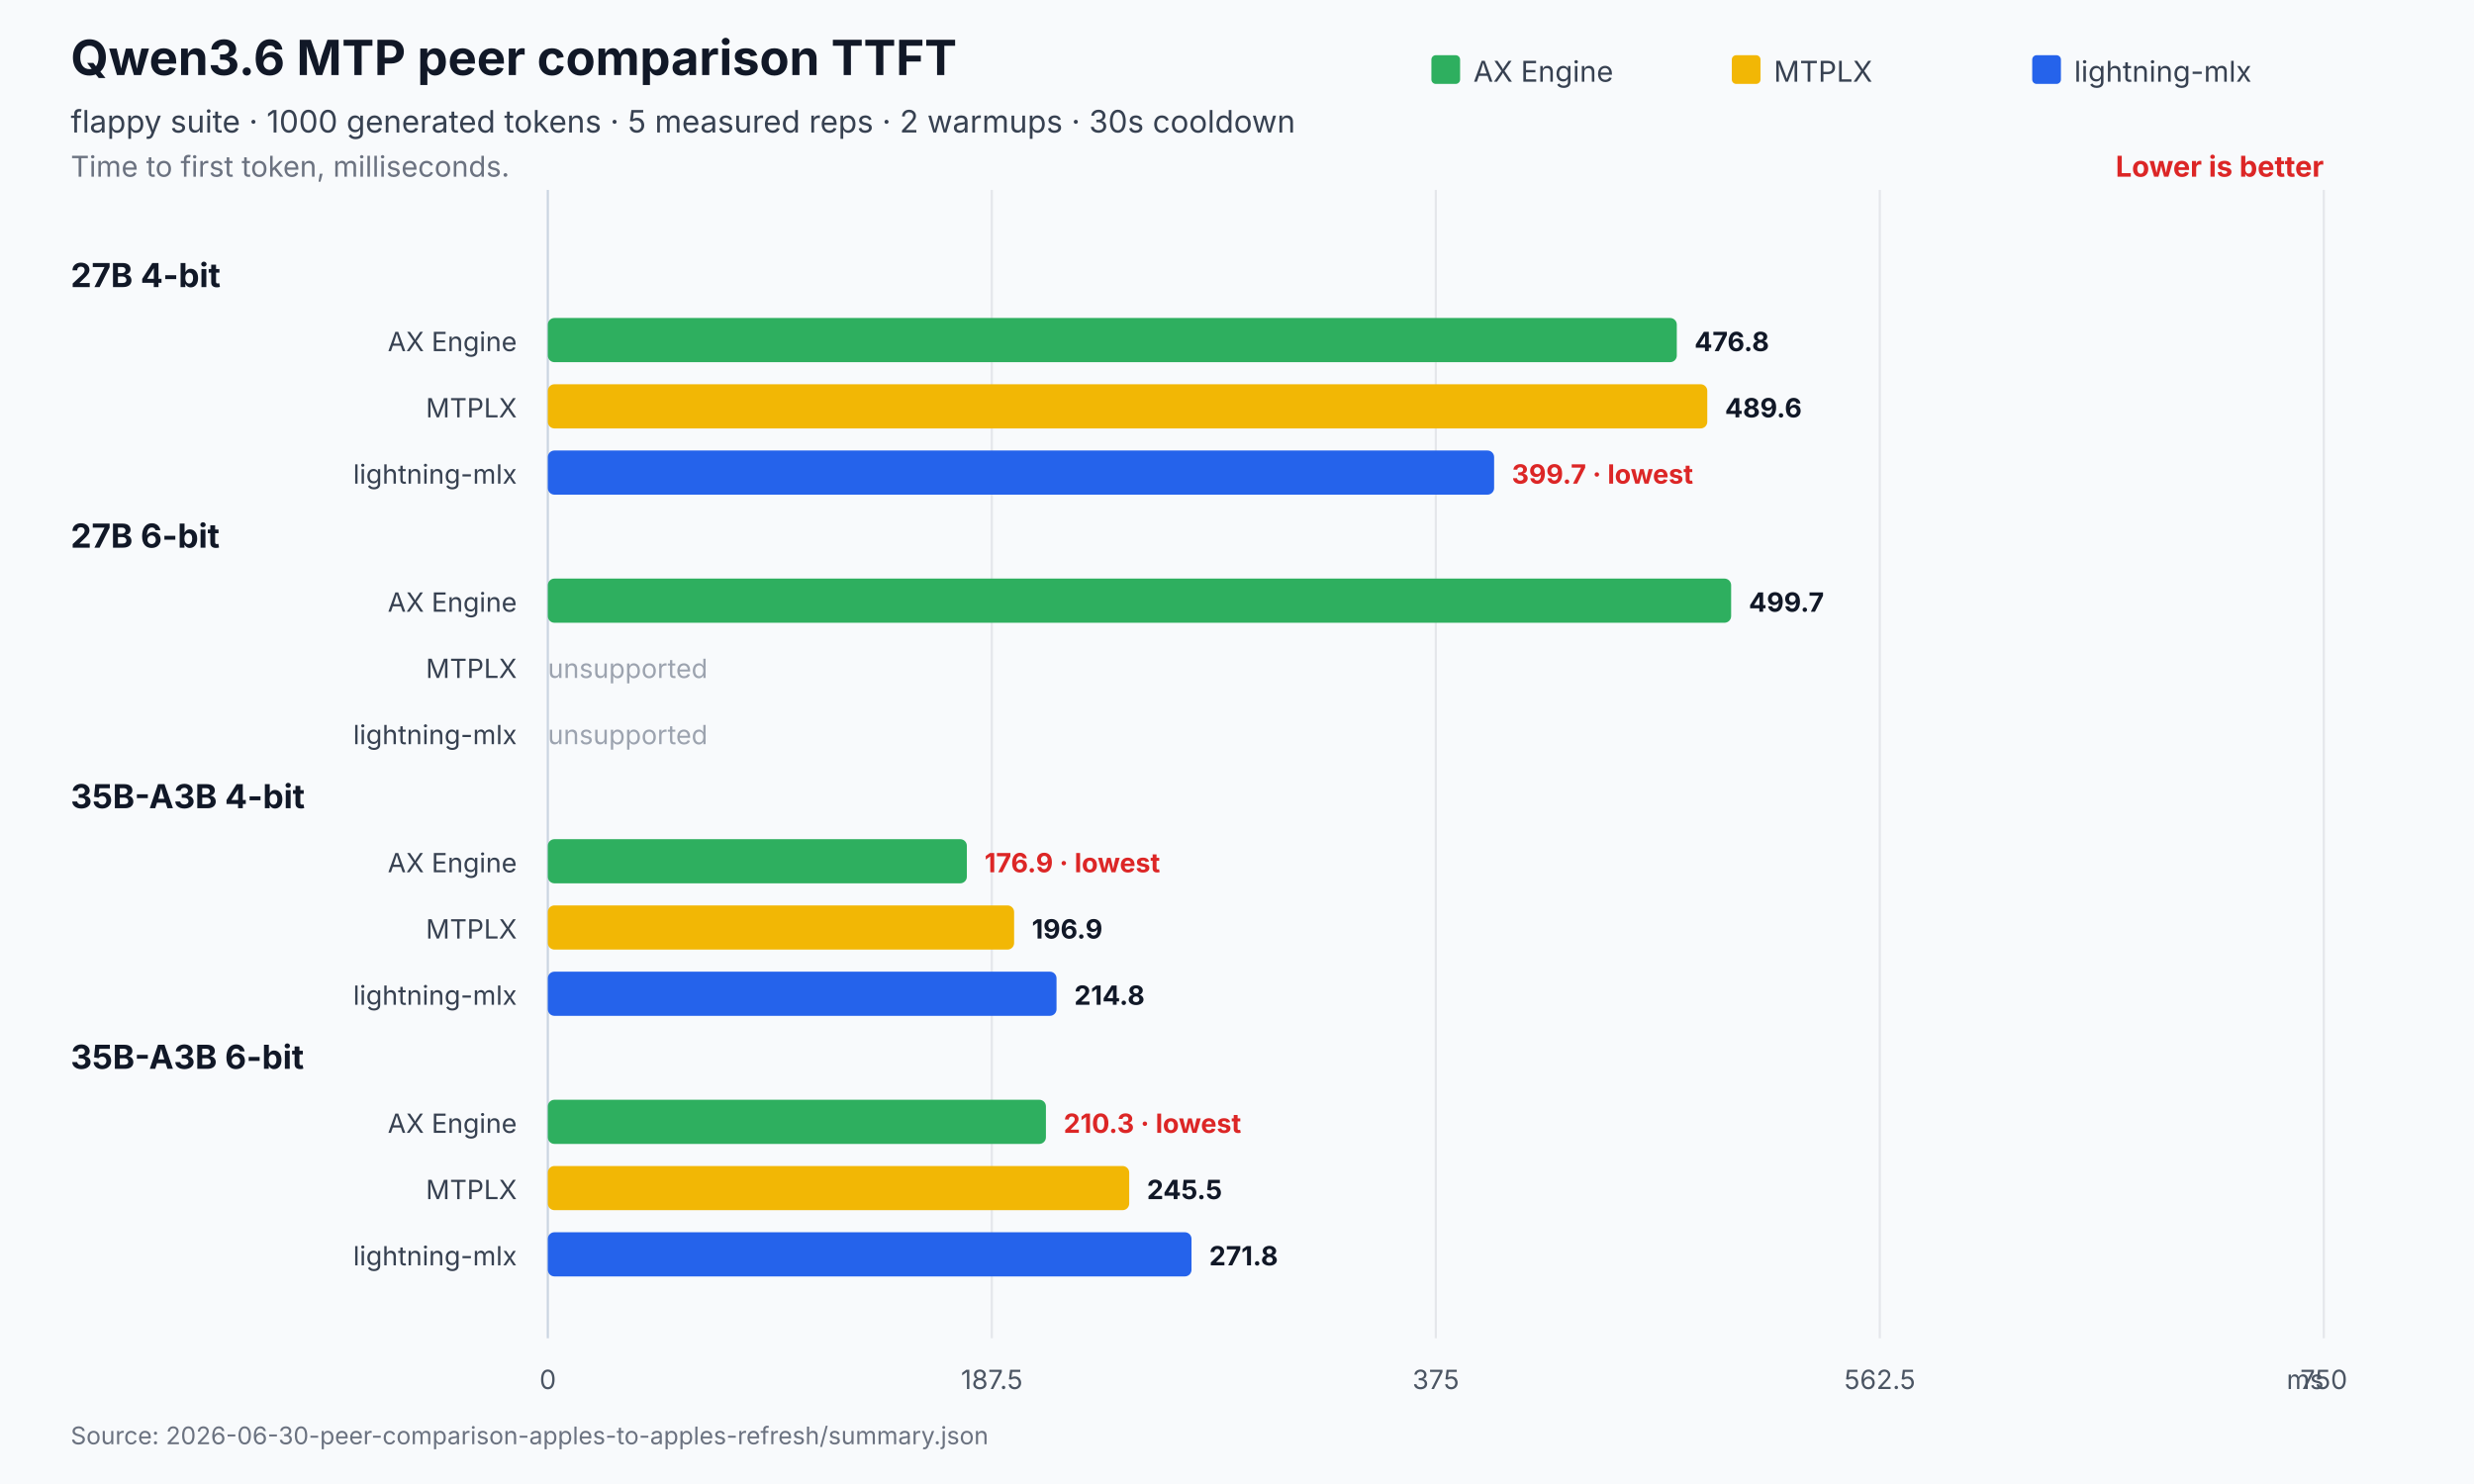
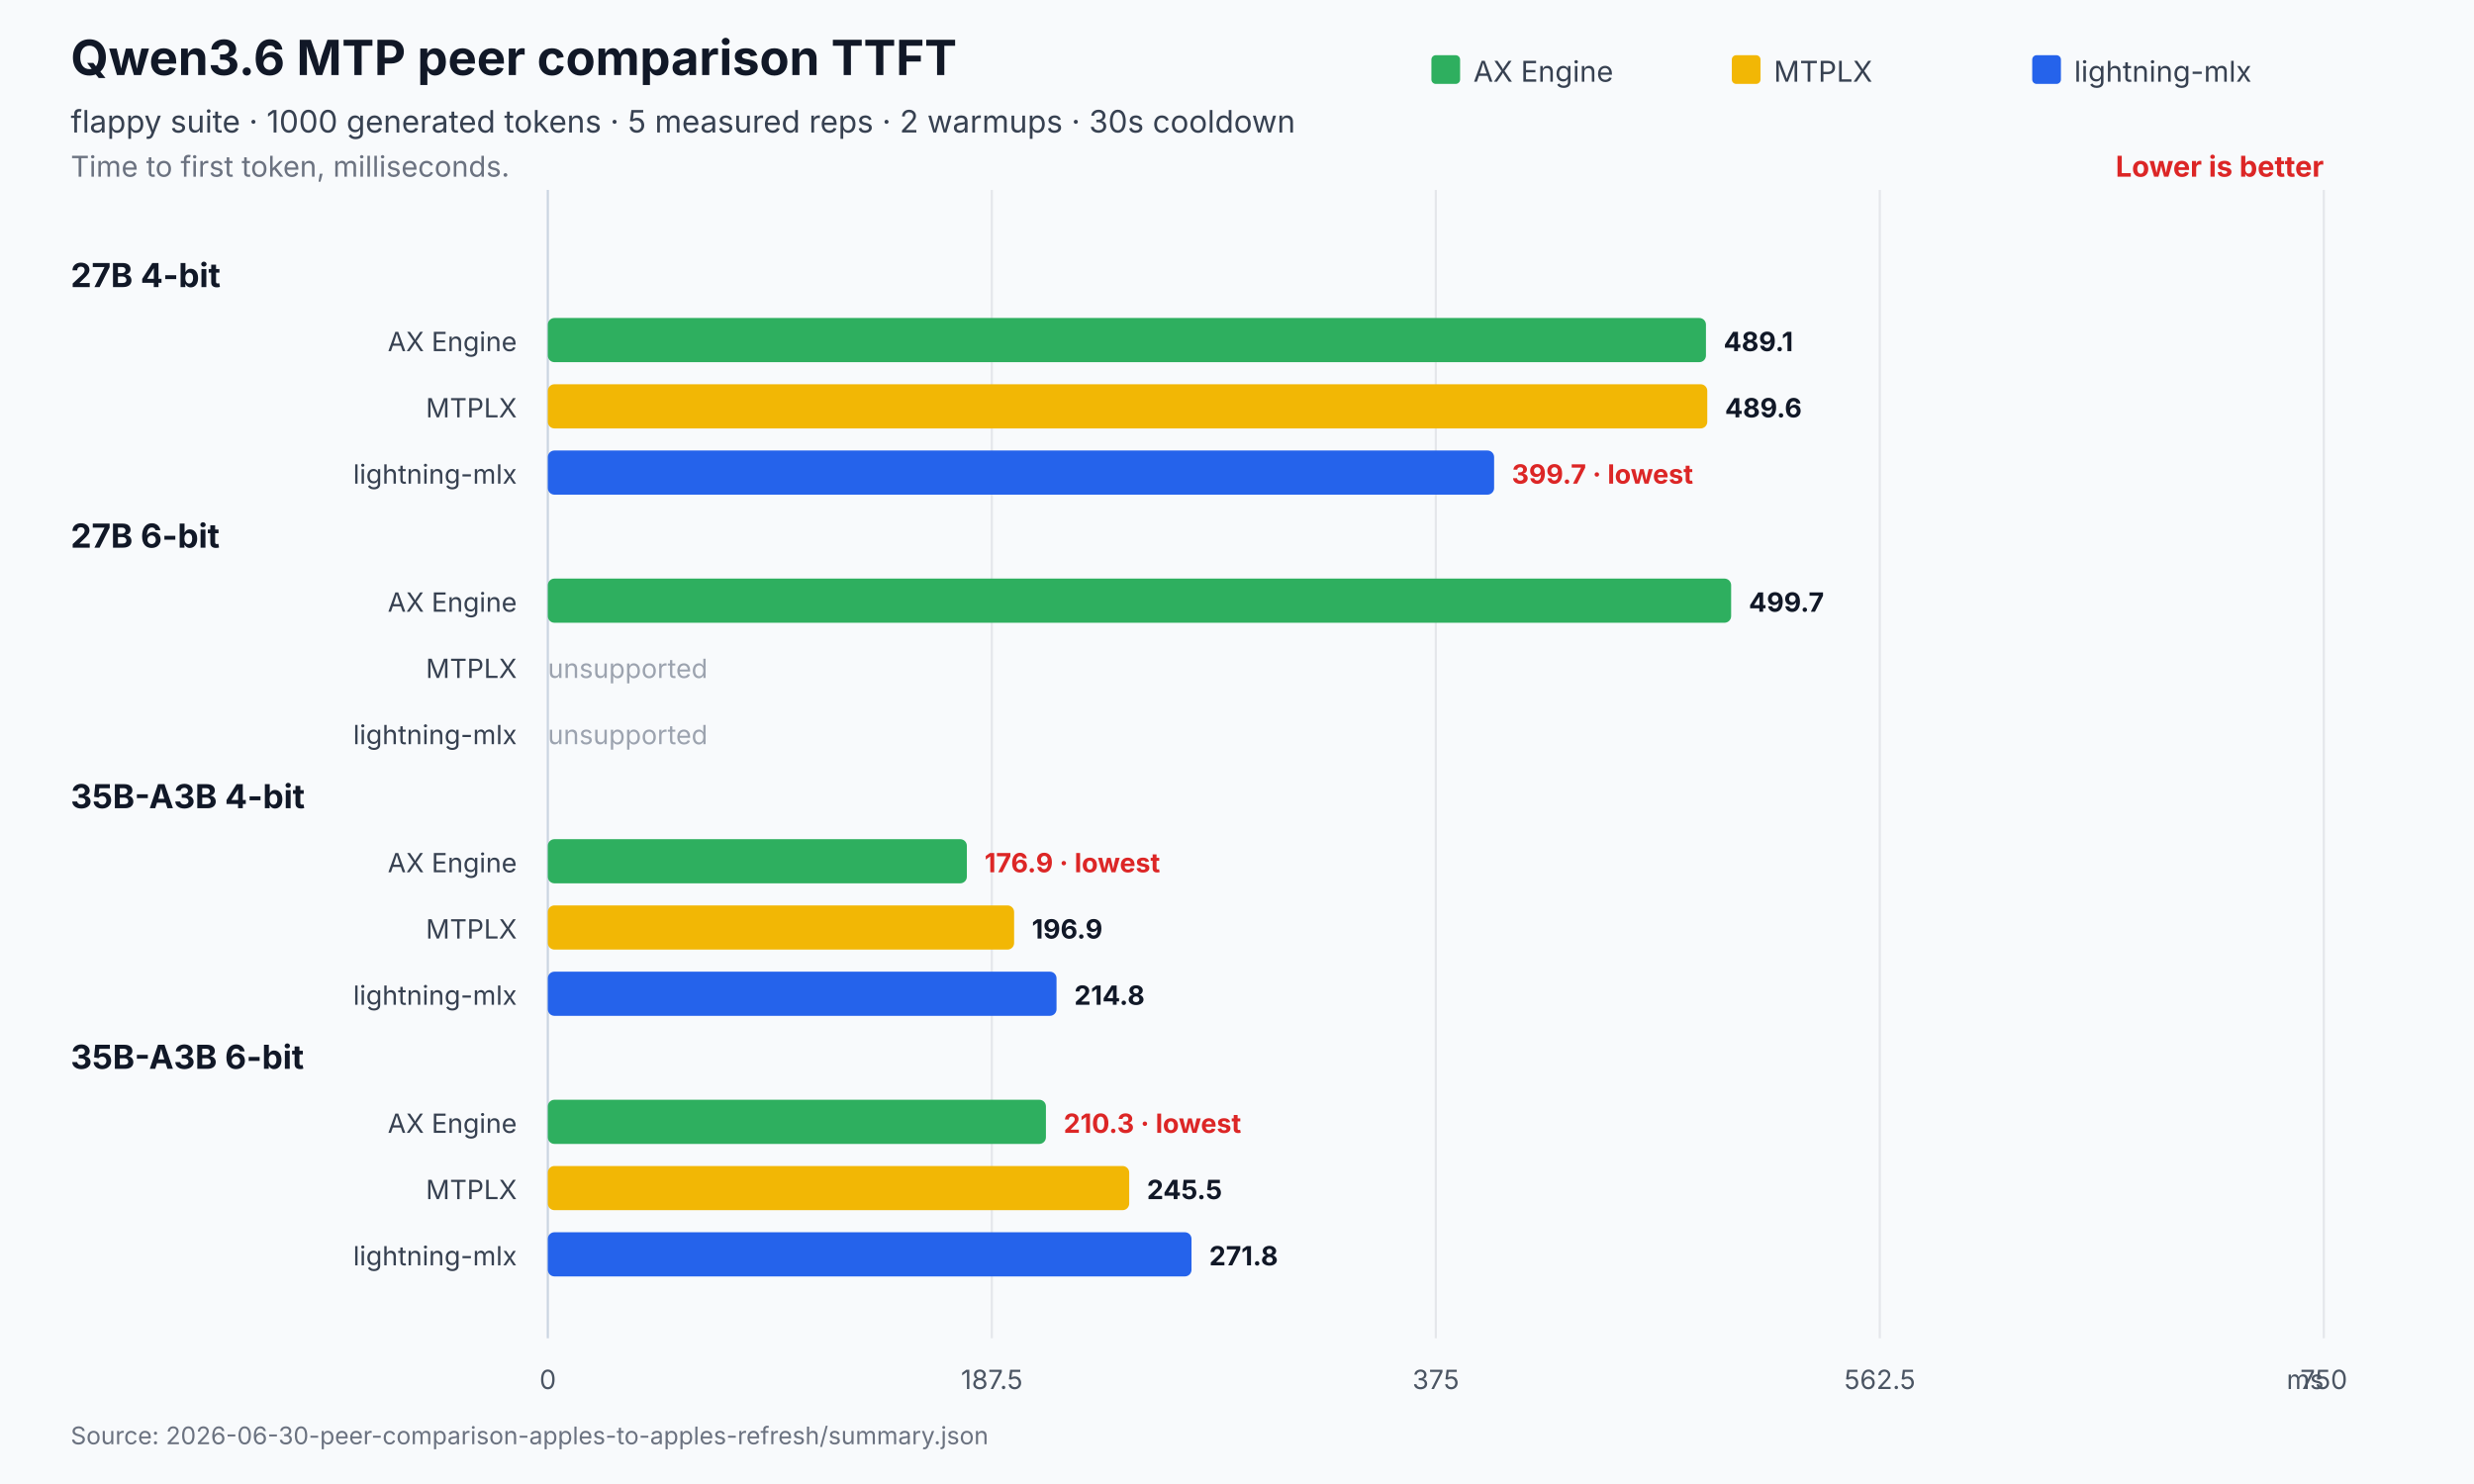
<svg xmlns="http://www.w3.org/2000/svg" width="1120" height="672" viewBox="0 0 1120 672" role="img" aria-labelledby="title desc">
  <rect width="1120" height="672" fill="#f8fafc" />
  <text x="32" y="34" font-family="Inter,Segoe UI,Arial,sans-serif" font-size="22" font-weight="700" fill="#111827">Qwen3.6 MTP peer comparison TTFT</text>
  <text x="32" y="60" font-family="Inter,Segoe UI,Arial,sans-serif" font-size="14" fill="#374151">flappy suite · 1000 generated tokens · 5 measured reps · 2 warmups · 30s cooldown</text>
  <text x="32" y="80" font-family="Inter,Segoe UI,Arial,sans-serif" font-size="13" fill="#6b7280">Time to first token, milliseconds.</text>
  <text x="1052.0" y="80" text-anchor="end" font-family="Inter,Segoe UI,Arial,sans-serif" font-size="13" font-weight="700" fill="#dc2626">Lower is better</text>
  <line x1="248.0" y1="86.0" x2="248.0" y2="606" stroke="#cbd5e1" stroke-width="1" />
  <text x="248.0" y="629" text-anchor="middle" font-family="Inter,Segoe UI,Arial,sans-serif" font-size="12" fill="#4b5563">0</text>
  <line x1="449.0" y1="86.0" x2="449.0" y2="606" stroke="#e5e7eb" stroke-width="1" />
  <text x="449.0" y="629" text-anchor="middle" font-family="Inter,Segoe UI,Arial,sans-serif" font-size="12" fill="#4b5563">187.5</text>
  <line x1="650.0" y1="86.0" x2="650.0" y2="606" stroke="#e5e7eb" stroke-width="1" />
  <text x="650.0" y="629" text-anchor="middle" font-family="Inter,Segoe UI,Arial,sans-serif" font-size="12" fill="#4b5563">375</text>
  <line x1="851.0" y1="86.0" x2="851.0" y2="606" stroke="#e5e7eb" stroke-width="1" />
  <text x="851.0" y="629" text-anchor="middle" font-family="Inter,Segoe UI,Arial,sans-serif" font-size="12" fill="#4b5563">562.5</text>
  <line x1="1052.0" y1="86.0" x2="1052.0" y2="606" stroke="#e5e7eb" stroke-width="1" />
  <text x="1052.0" y="629" text-anchor="middle" font-family="Inter,Segoe UI,Arial,sans-serif" font-size="12" fill="#4b5563">750</text>
  <text x="1052.0" y="629" text-anchor="end" font-family="Inter,Segoe UI,Arial,sans-serif" font-size="12" fill="#4b5563">ms</text>
  <rect x="648.0" y="25" width="13" height="13" rx="2" fill="#2eaf5f" />
  <text x="667.0" y="37" font-family="Inter,Segoe UI,Arial,sans-serif" font-size="13" fill="#374151">AX Engine</text>
  <rect x="784.0" y="25" width="13" height="13" rx="2" fill="#f2b705" />
  <text x="803.0" y="37" font-family="Inter,Segoe UI,Arial,sans-serif" font-size="13" fill="#374151">MTPLX</text>
  <rect x="920.0" y="25" width="13" height="13" rx="2" fill="#2563eb" />
  <text x="939.0" y="37" font-family="Inter,Segoe UI,Arial,sans-serif" font-size="13" fill="#374151">lightning-mlx</text>
  <text x="32" y="130.0" font-family="Inter,Segoe UI,Arial,sans-serif" font-size="15" font-weight="700" fill="#111827">27B 4-bit</text>
  <text x="234.0" y="159.0" text-anchor="end" font-family="Inter,Segoe UI,Arial,sans-serif" font-size="12" fill="#374151">AX Engine</text>
-   <rect x="248.0" y="144.0" width="511.1" height="20.0" rx="3" fill="#2eaf5f" />
-   <text x="767.1" y="159.0" font-family="Inter,Segoe UI,Arial,sans-serif" font-size="12" font-weight="700" fill="#111827">476.8</text>
+   <rect x="248.0" y="144.0" width="524.3" height="20.0" rx="3" fill="#2eaf5f" />
+   <text x="780.3" y="159.0" font-family="Inter,Segoe UI,Arial,sans-serif" font-size="12" font-weight="700" fill="#111827">489.1</text>
  <text x="234.0" y="189.0" text-anchor="end" font-family="Inter,Segoe UI,Arial,sans-serif" font-size="12" fill="#374151">MTPLX</text>
  <rect x="248.0" y="174.0" width="524.9" height="20.0" rx="3" fill="#f2b705" />
  <text x="780.9" y="189.0" font-family="Inter,Segoe UI,Arial,sans-serif" font-size="12" font-weight="700" fill="#111827">489.6</text>
  <text x="234.0" y="219.0" text-anchor="end" font-family="Inter,Segoe UI,Arial,sans-serif" font-size="12" fill="#374151">lightning-mlx</text>
  <rect x="248.0" y="204.0" width="428.4" height="20.0" rx="3" fill="#2563eb" />
  <text x="684.4" y="219.0" font-family="Inter,Segoe UI,Arial,sans-serif" font-size="12" font-weight="700" fill="#dc2626">399.7 · lowest</text>
  <text x="32" y="248.0" font-family="Inter,Segoe UI,Arial,sans-serif" font-size="15" font-weight="700" fill="#111827">27B 6-bit</text>
  <text x="234.0" y="277.0" text-anchor="end" font-family="Inter,Segoe UI,Arial,sans-serif" font-size="12" fill="#374151">AX Engine</text>
  <rect x="248.0" y="262.0" width="535.7" height="20.0" rx="3" fill="#2eaf5f" />
  <text x="791.7" y="277.0" font-family="Inter,Segoe UI,Arial,sans-serif" font-size="12" font-weight="700" fill="#111827">499.7</text>
  <text x="234.0" y="307.0" text-anchor="end" font-family="Inter,Segoe UI,Arial,sans-serif" font-size="12" fill="#374151">MTPLX</text>
  <text x="248.0" y="307.0" font-family="Inter,Segoe UI,Arial,sans-serif" font-size="12" fill="#9ca3af">unsupported</text>
  <text x="234.0" y="337.0" text-anchor="end" font-family="Inter,Segoe UI,Arial,sans-serif" font-size="12" fill="#374151">lightning-mlx</text>
  <text x="248.0" y="337.0" font-family="Inter,Segoe UI,Arial,sans-serif" font-size="12" fill="#9ca3af">unsupported</text>
  <text x="32" y="366.0" font-family="Inter,Segoe UI,Arial,sans-serif" font-size="15" font-weight="700" fill="#111827">35B-A3B 4-bit</text>
  <text x="234.0" y="395.0" text-anchor="end" font-family="Inter,Segoe UI,Arial,sans-serif" font-size="12" fill="#374151">AX Engine</text>
  <rect x="248.0" y="380.0" width="189.7" height="20.0" rx="3" fill="#2eaf5f" />
  <text x="445.7" y="395.0" font-family="Inter,Segoe UI,Arial,sans-serif" font-size="12" font-weight="700" fill="#dc2626">176.9 · lowest</text>
  <text x="234.0" y="425.0" text-anchor="end" font-family="Inter,Segoe UI,Arial,sans-serif" font-size="12" fill="#374151">MTPLX</text>
  <rect x="248.0" y="410.0" width="211.1" height="20.0" rx="3" fill="#f2b705" />
  <text x="467.1" y="425.0" font-family="Inter,Segoe UI,Arial,sans-serif" font-size="12" font-weight="700" fill="#111827">196.9</text>
  <text x="234.0" y="455.0" text-anchor="end" font-family="Inter,Segoe UI,Arial,sans-serif" font-size="12" fill="#374151">lightning-mlx</text>
  <rect x="248.0" y="440.0" width="230.3" height="20.0" rx="3" fill="#2563eb" />
  <text x="486.3" y="455.0" font-family="Inter,Segoe UI,Arial,sans-serif" font-size="12" font-weight="700" fill="#111827">214.8</text>
  <text x="32" y="484.0" font-family="Inter,Segoe UI,Arial,sans-serif" font-size="15" font-weight="700" fill="#111827">35B-A3B 6-bit</text>
  <text x="234.0" y="513.0" text-anchor="end" font-family="Inter,Segoe UI,Arial,sans-serif" font-size="12" fill="#374151">AX Engine</text>
  <rect x="248.0" y="498.0" width="225.5" height="20.0" rx="3" fill="#2eaf5f" />
  <text x="481.5" y="513.0" font-family="Inter,Segoe UI,Arial,sans-serif" font-size="12" font-weight="700" fill="#dc2626">210.3 · lowest</text>
  <text x="234.0" y="543.0" text-anchor="end" font-family="Inter,Segoe UI,Arial,sans-serif" font-size="12" fill="#374151">MTPLX</text>
  <rect x="248.0" y="528.0" width="263.2" height="20.0" rx="3" fill="#f2b705" />
  <text x="519.2" y="543.0" font-family="Inter,Segoe UI,Arial,sans-serif" font-size="12" font-weight="700" fill="#111827">245.5</text>
  <text x="234.0" y="573.0" text-anchor="end" font-family="Inter,Segoe UI,Arial,sans-serif" font-size="12" fill="#374151">lightning-mlx</text>
  <rect x="248.0" y="558.0" width="291.4" height="20.0" rx="3" fill="#2563eb" />
  <text x="547.4" y="573.0" font-family="Inter,Segoe UI,Arial,sans-serif" font-size="12" font-weight="700" fill="#111827">271.8</text>
  <text x="32" y="654" font-family="Inter,Segoe UI,Arial,sans-serif" font-size="11" fill="#6b7280">Source: 2026-06-30-peer-comparison-apples-to-apples-refresh/summary.json</text>
</svg>
